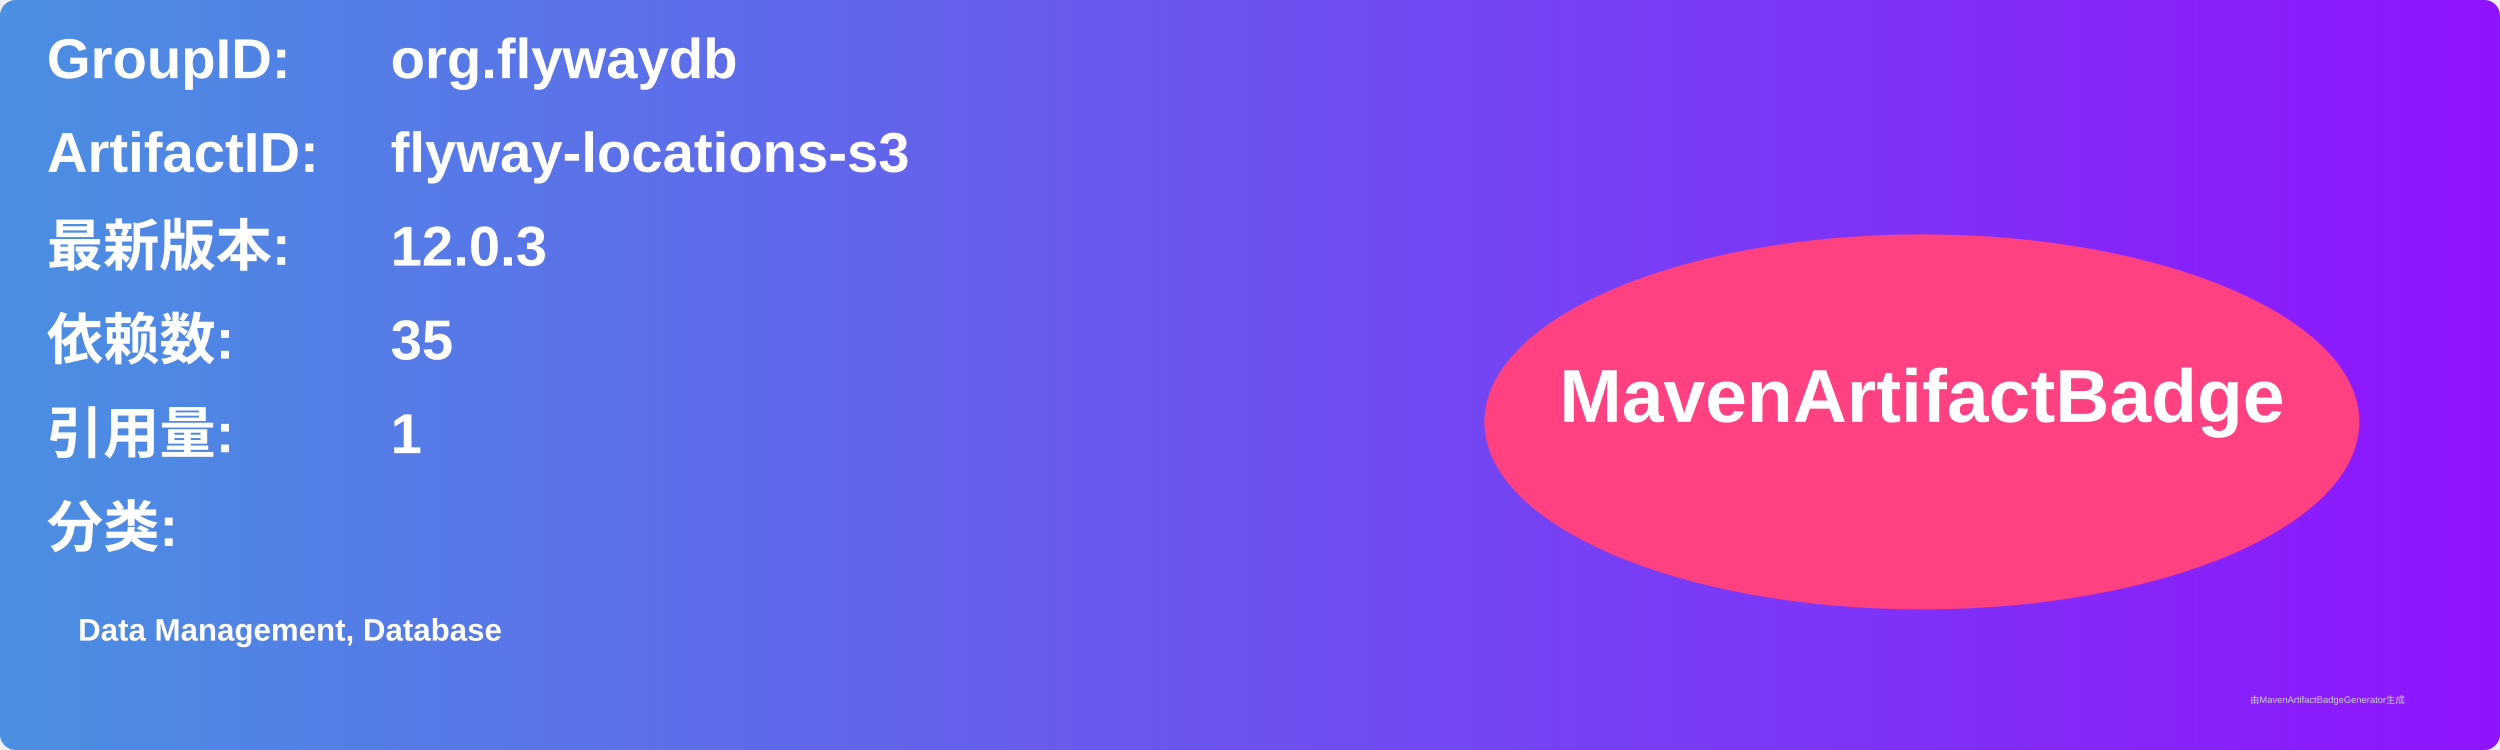
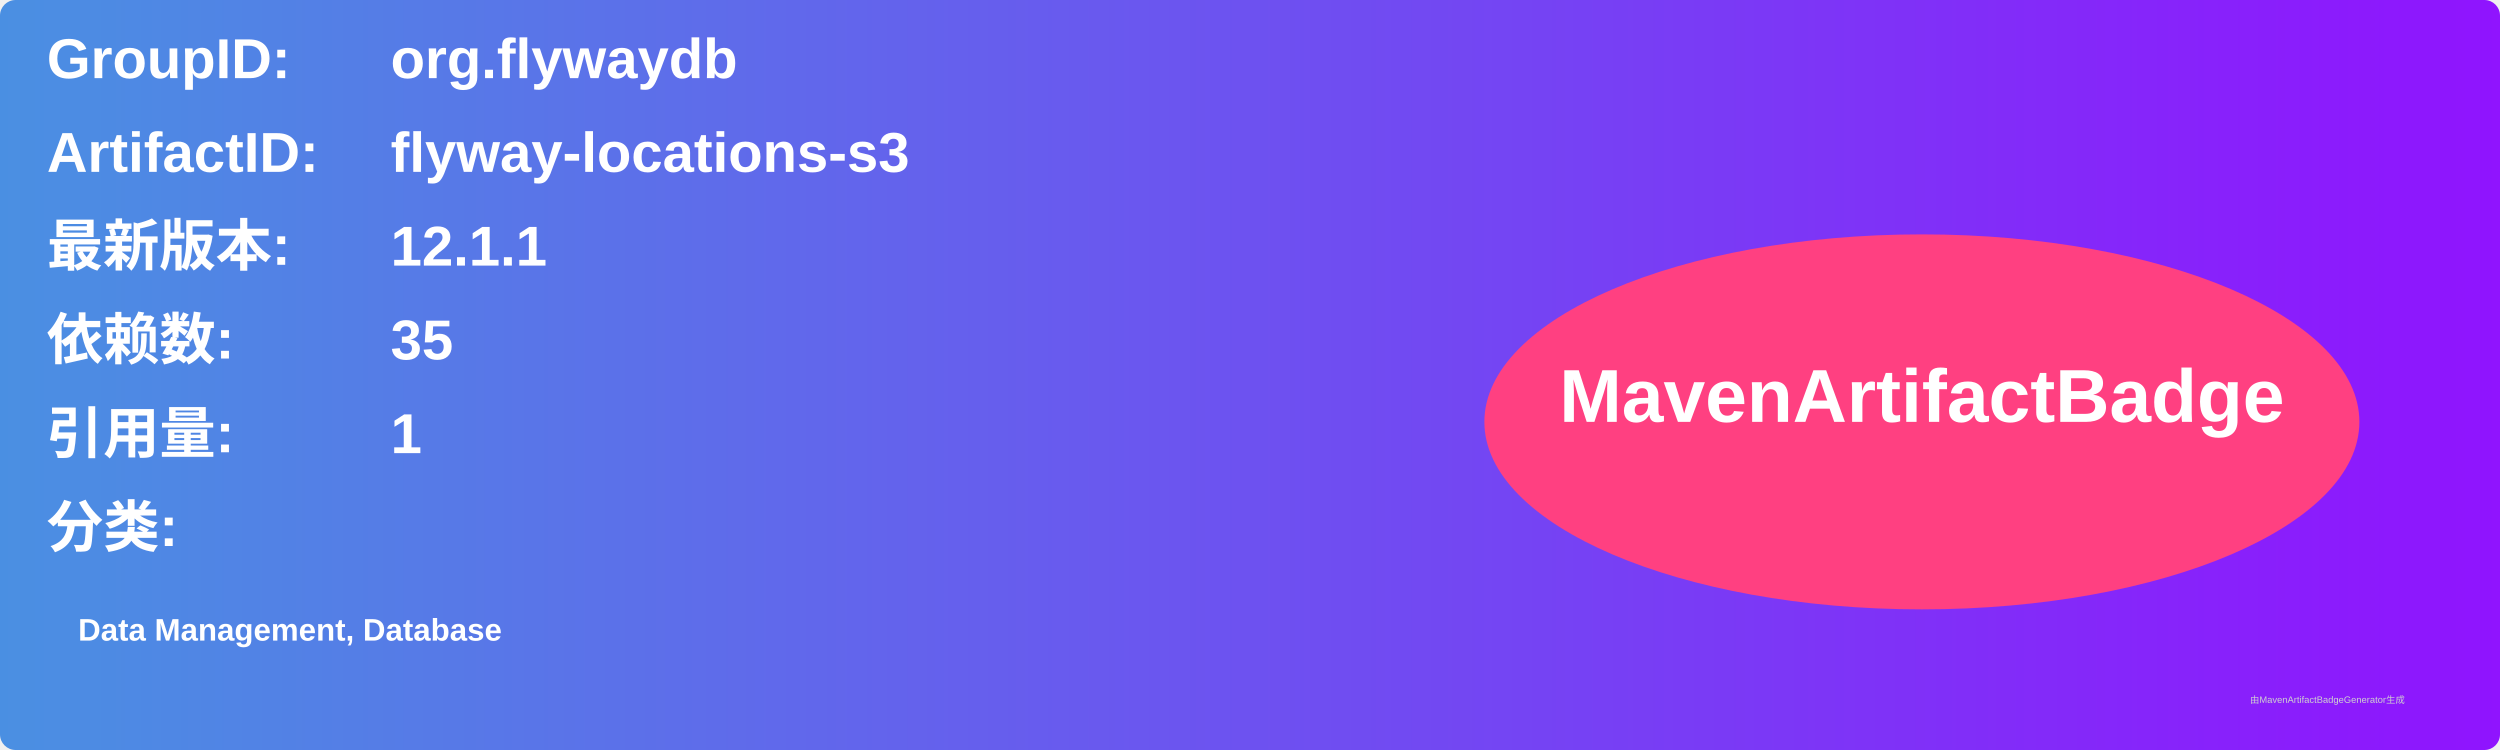
<svg xmlns="http://www.w3.org/2000/svg" width="800" height="240" viewBox="0 0 800 240">
  <linearGradient id="grad" x1="0%" y1="0%" x2="100%" y2="0%">
    <stop offset="0%" stop-color="#4a90e2" />
    <stop offset="100%" stop-color="#9013fe" />
  </linearGradient>
  <rect width="100%" height="100%" rx="5" ry="5" fill="url(#grad)" />
  <g transform="translate(15, 15)">
    <text x="0" y="10" font-family="Arial" font-size="18" fill="white" font-weight="bold" width="260">GroupID:</text>
    <text x="110" y="10" font-family="Arial" font-size="18" fill="white" font-weight="bold" width="460">org.flywaydb</text>
    <text x="0" y="40" font-family="Arial" font-size="18" fill="white" font-weight="bold" width="260">ArtifactID:</text>
    <text x="110" y="40" font-family="Arial" font-size="18" fill="white" font-weight="bold" width="460">flyway-locations-s3</text>
    <text x="0" y="70" font-family="Arial" font-size="18" fill="white" font-weight="bold">最新版本:</text>
    <text x="110" y="70" font-family="Arial" font-size="18" fill="white" font-weight="bold">
-       <tspan font-weight="bold">12.0.3</tspan>
+       <tspan font-weight="bold">12.1.1</tspan>
    </text>
    <text x="0" y="100" font-family="Arial" font-size="18" fill="white" font-weight="bold">依赖数: </text>
    <text x="110" y="100" font-family="Arial" font-size="18" fill="white">
      <tspan font-weight="bold">35</tspan>
    </text>
    <text x="0" y="130" font-family="Arial" font-size="18" fill="white" font-weight="bold">引用量: </text>
    <text x="110" y="130" font-family="Arial" font-size="18" fill="white">
      <tspan font-weight="bold">1</tspan>
    </text>
    <text x="0" y="160" font-family="Arial" font-size="18" fill="white" font-weight="bold">分类:</text>
    <text x="10" y="190" font-family="Arial" font-size="10" fill="white">
      <tspan font-weight="bold">Data Management, Database</tspan>
    </text>
    <ellipse cx="600" cy="120" rx="140" ry="60" fill="#ff4081" />
    <text x="600" y="120" text-anchor="middle" font-family="Arial" font-size="24" fill="white" font-weight="bold">MavenArtifactBadge</text>
  </g>
  <text x="720" y="225" font-family="Arial" font-size="3" fill="#d0d0d0">由MavenArtifactBadgeGenerator生成</text>
</svg>
